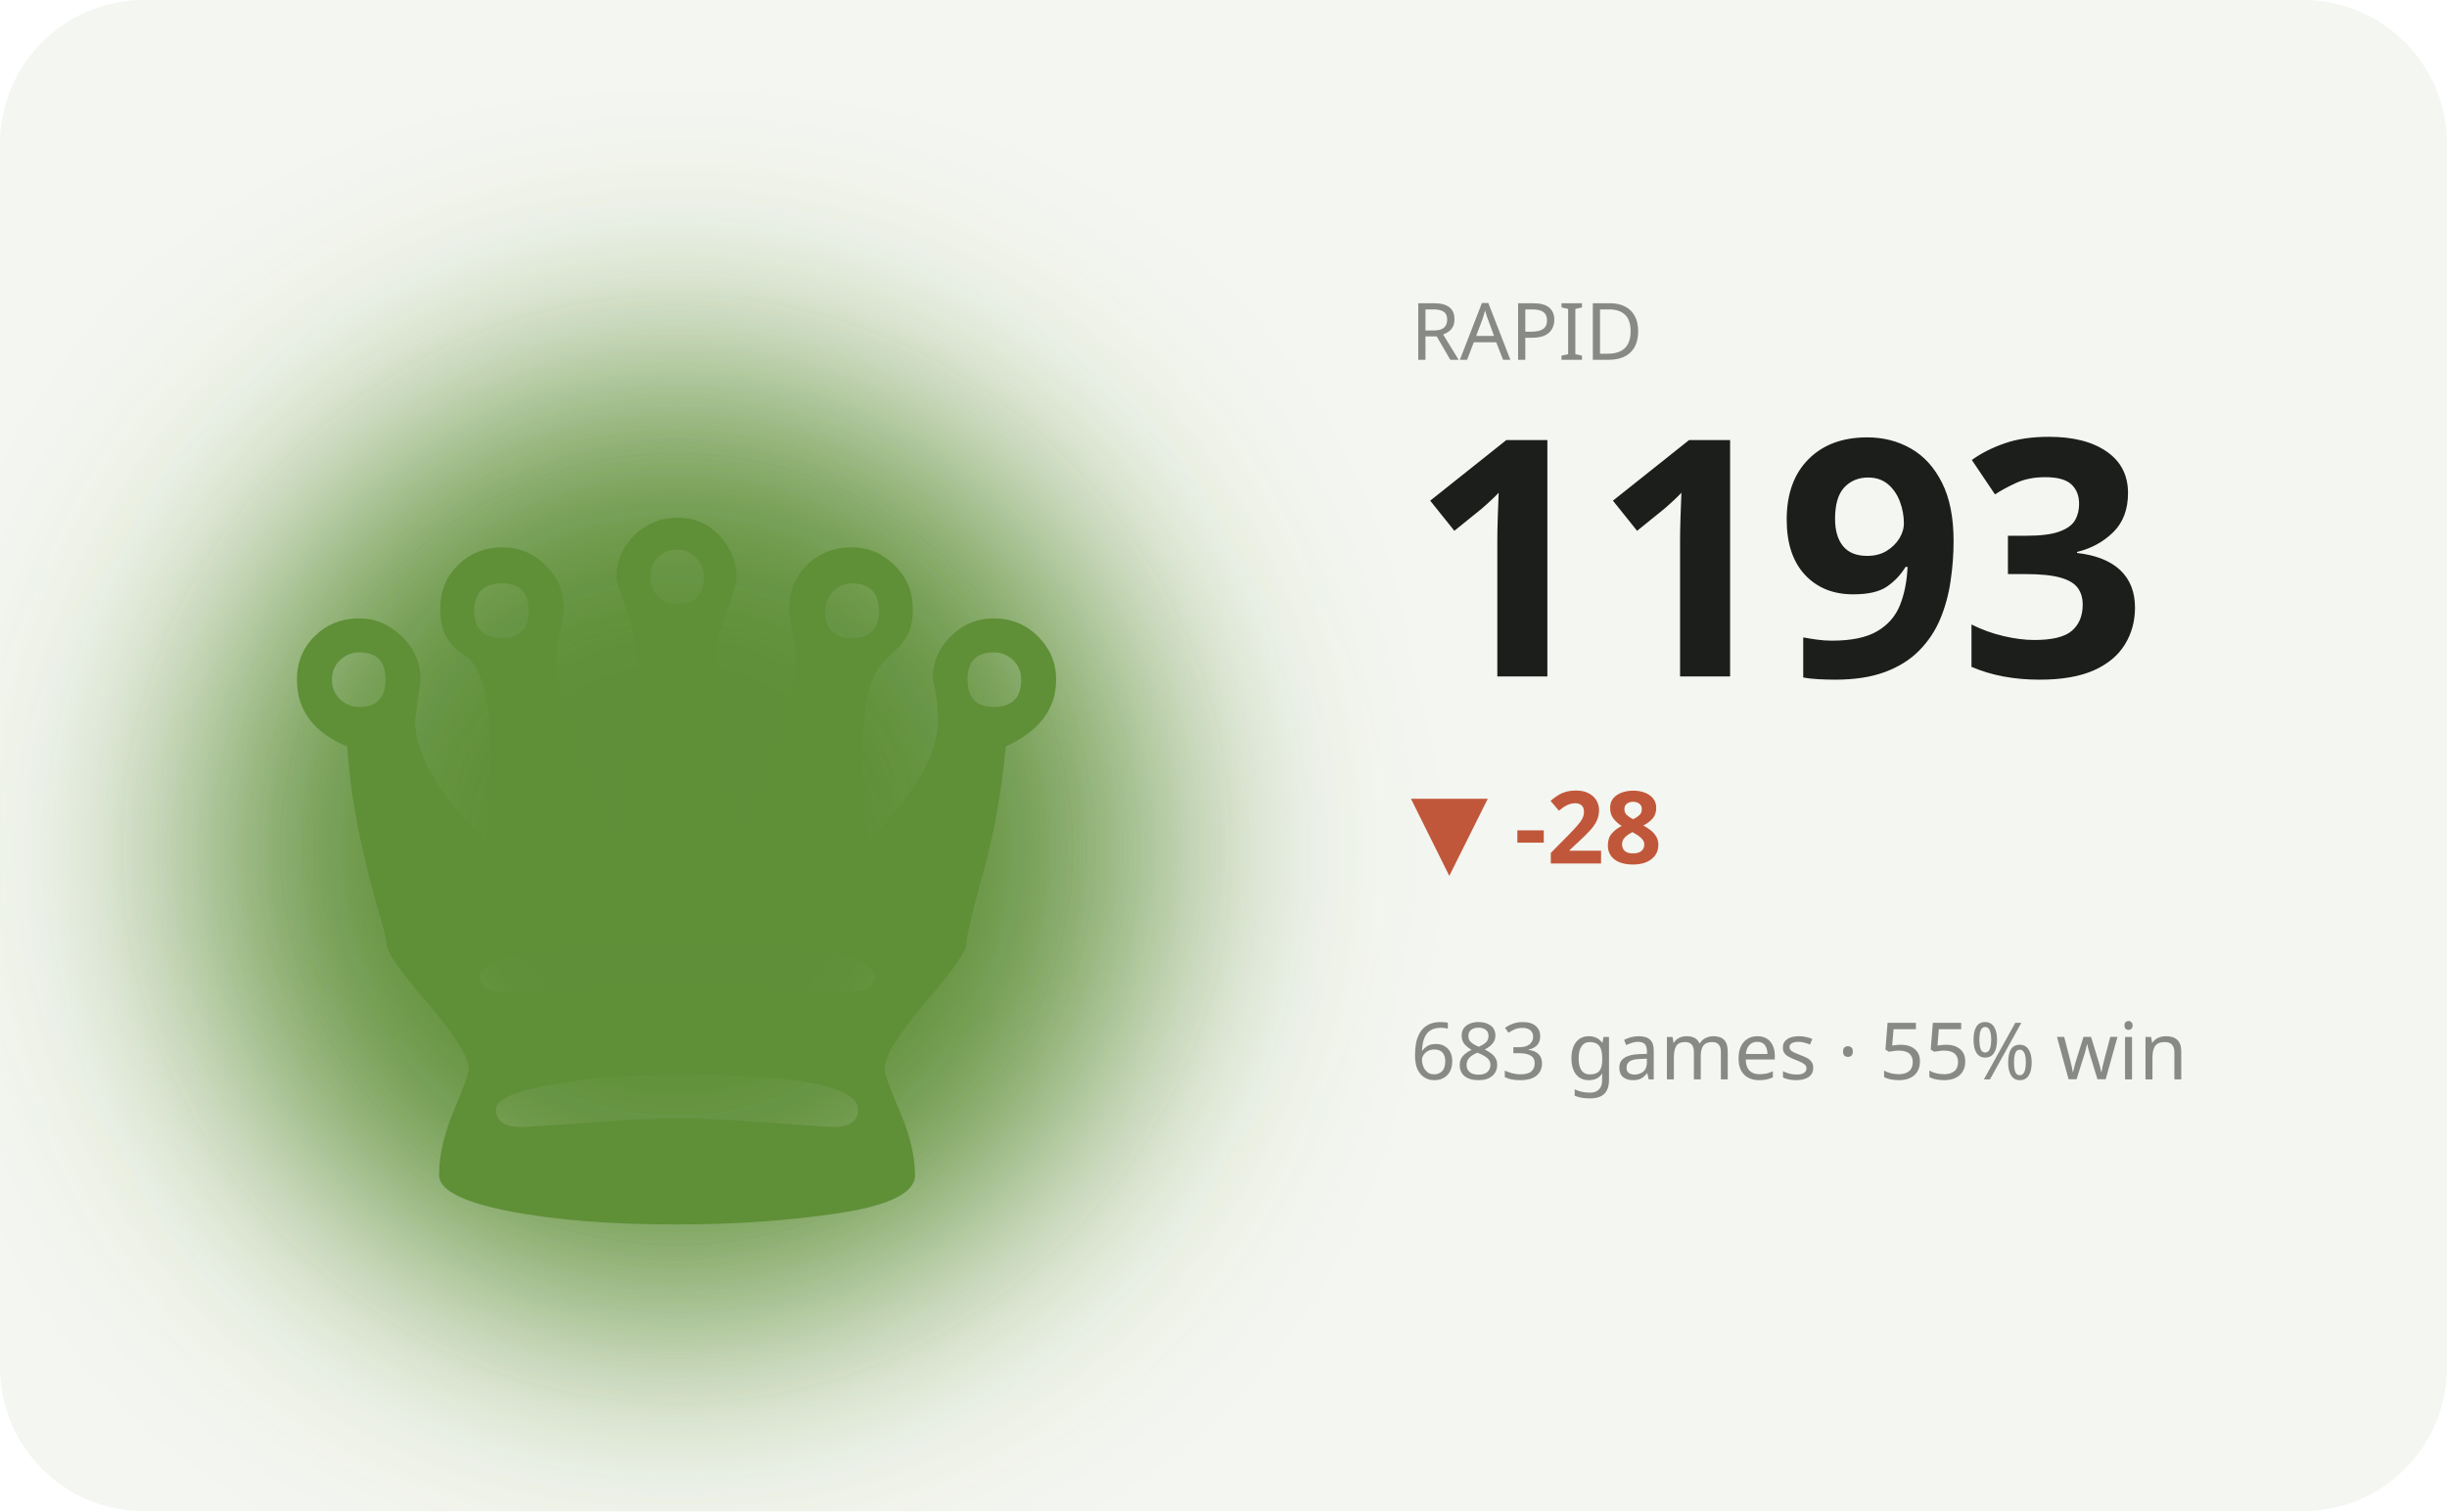
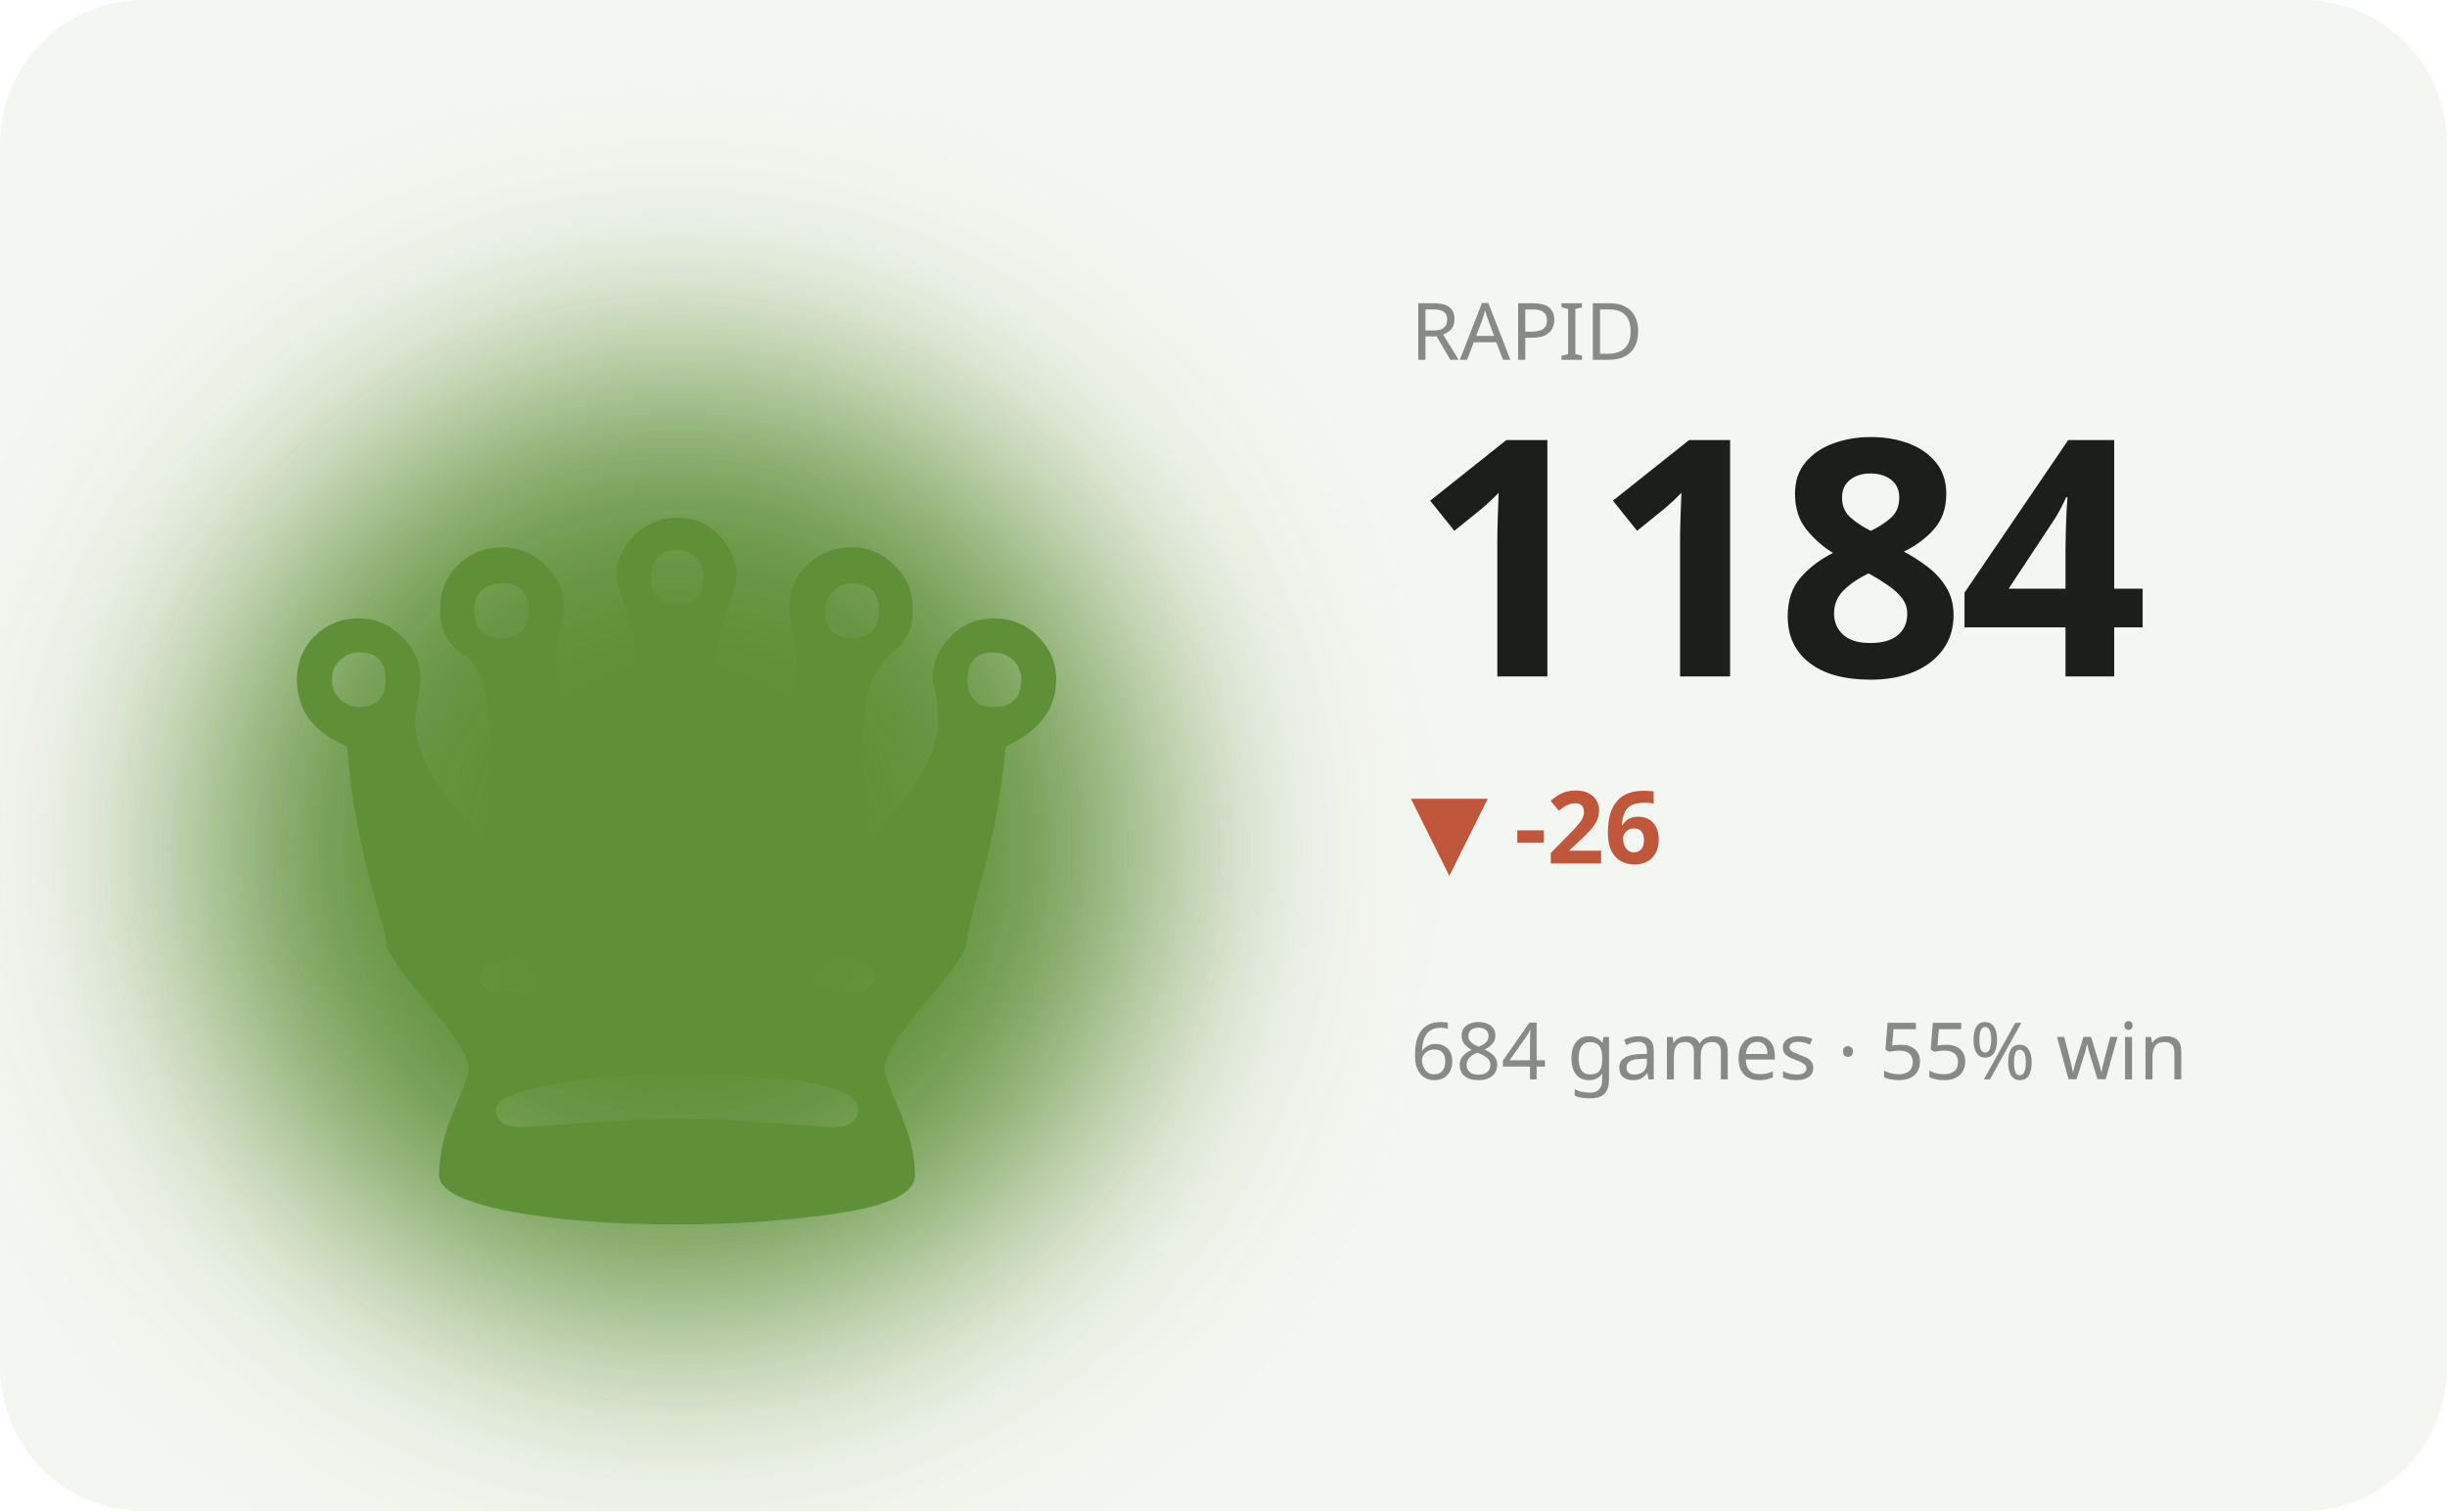
<svg xmlns="http://www.w3.org/2000/svg" viewBox="0 0 340 210" width="340" height="210" role="img" aria-label="RAPID hero">
  <defs>
    <filter id="bL" x="-60%" y="-60%" width="220%" height="220%">
      <feGaussianBlur stdDeviation="17" />
    </filter>
  </defs>
  <style>text{fill:#1b1e1b}.bg{fill:#f4f6f1}.acc{fill:#5f8f37}.ln{stroke:#5f8f37}.area{fill:#5f8f37;opacity:.12}.peak{stroke:#5f8f37;opacity:.35}.chip{fill:#5f8f37;opacity:.13}.down{fill:#c1573a}svg{font-family:'Space Grotesk',system-ui,sans-serif}.lbl{font-weight:600;font-size:11px;letter-spacing:.16em}.big{font-weight:700;font-size:34px;letter-spacing:-.02em}.mid{font-weight:600;font-size:14px}.mut{font-weight:500;font-size:11px;opacity:.5}.ser{font-family:'Instrument Serif',serif;font-weight:400;letter-spacing:0}.mono{font-family:'JetBrains Mono',monospace}.ln{fill:none;stroke-width:2.5;stroke-linecap:round;stroke-linejoin:round}.thin{stroke-width:1.6}.draw{stroke-dasharray:1200;stroke-dashoffset:1200;animation:draw 2.3s cubic-bezier(.6,.05,.2,1) forwards .25s}.dot{animation:pulse 2s ease-in-out infinite}.glow{animation:glow 3.4s ease-in-out infinite}.float{animation:float 6.5s ease-in-out infinite}.shim{animation:shim 3s ease-in-out infinite}@keyframes draw{to{stroke-dashoffset:0}}@keyframes pulse{0%,100%{r:4.5;opacity:1}50%{r:8;opacity:.45}}@keyframes glow{0%,100%{opacity:.14}50%{opacity:.34}}@keyframes float{0%,100%{transform:translateY(0)}50%{transform:translateY(-7px)}}@keyframes shim{0%,100%{opacity:.5}50%{opacity:1}}</style>
  <rect class="bg" width="340" height="210" rx="20" />
  <ellipse class="acc glow" cx="94" cy="118" rx="66" ry="66" filter="url(#bL)" />
  <text class="acc float ser" x="94" y="170" text-anchor="middle" style="font-size:152px">♛</text>
  <text class="mut" x="196" y="50">RAPID</text>
-   <text class="big" x="196" y="94" style="font-size:46px">1193</text>
-   <text class="down mid" x="196" y="120">▼ -28</text>
-   <text class="mut" x="196" y="150">683 games · 55% win</text>
-   <polyline class="ln draw" points="196.0,166.6 210.0,176.3 224.0,184.9 238.0,177.3 252.0,186.0 266.0,192.4 280.0,184.9 294.0,192.4 308.0,190.3 322.0,188.1" />
+   <text class="big" x="196" y="94" style="font-size:46px">1184</text>
+   <text class="down mid" x="196" y="120">▼ -26</text>
+   <text class="mut" x="196" y="150">684 games · 55% win</text>
+   <polyline class="ln draw" points="196.0,166.6 210.0,176.9 224.0,167.8 238.0,178.2 252.0,186.0 266.0,176.9 280.0,186.0 294.0,183.4 308.0,180.8 322.0,192.4" />
</svg>
